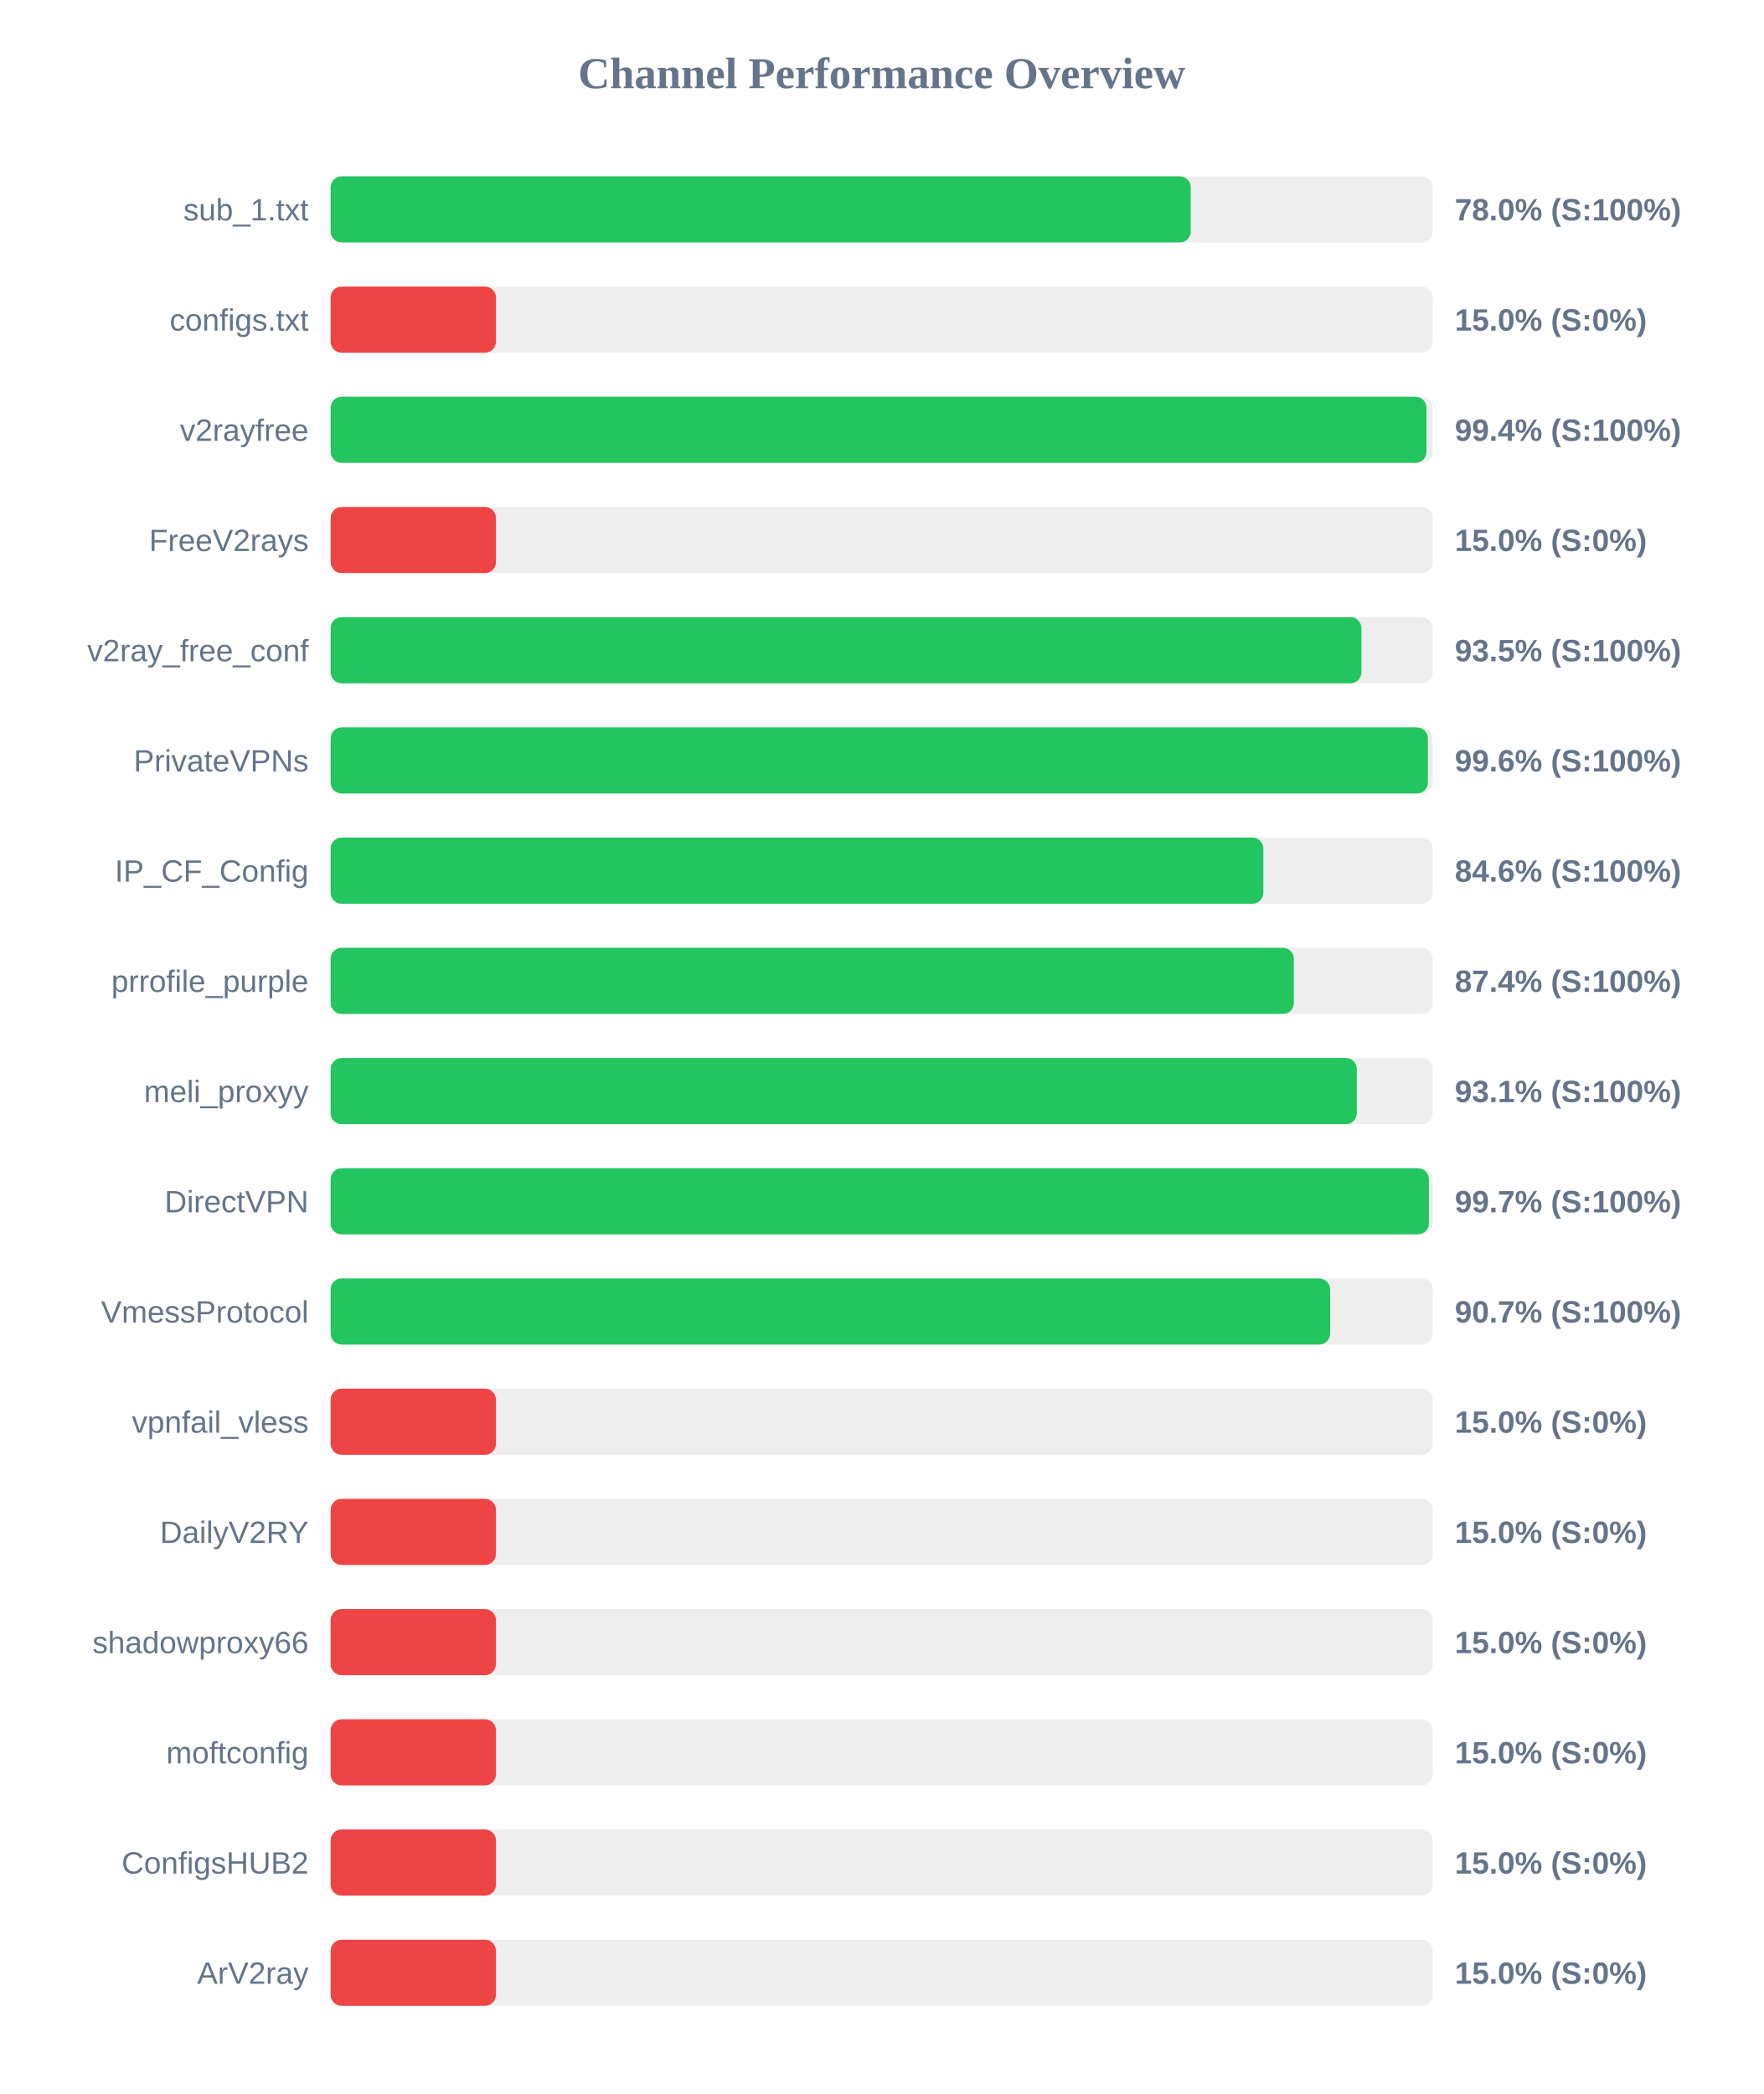
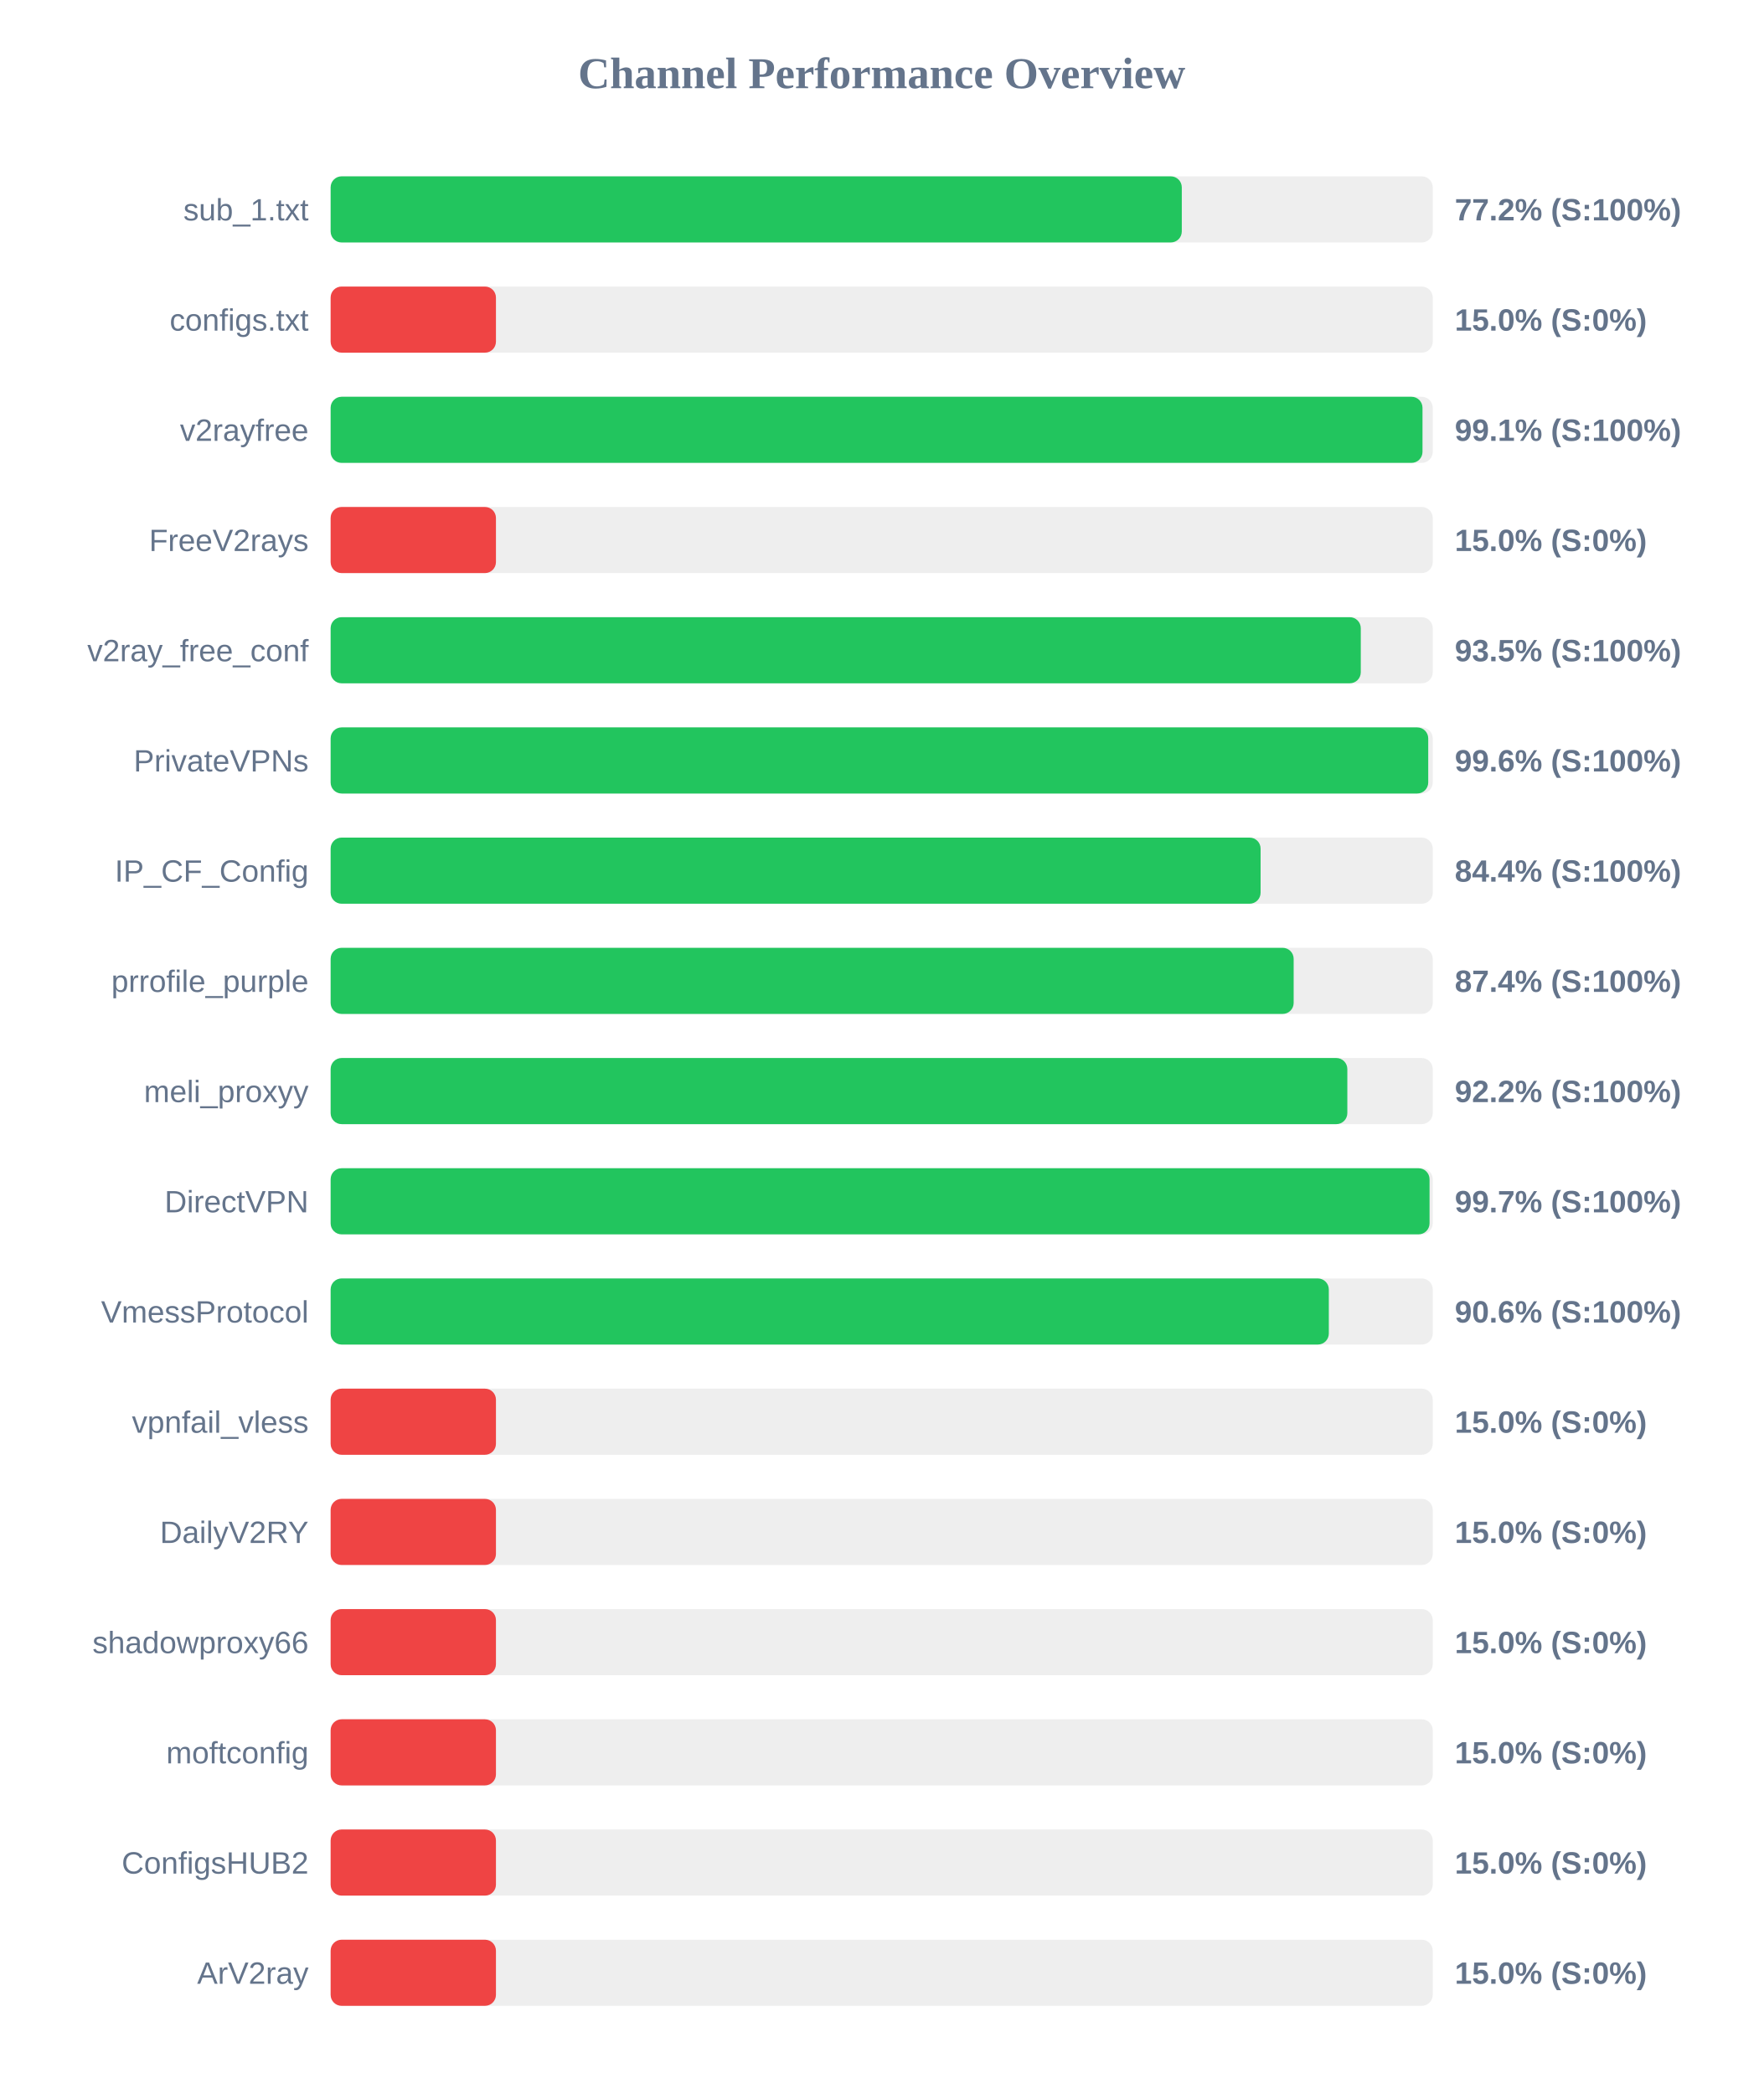
<svg xmlns="http://www.w3.org/2000/svg" width="800" height="950" version="1.1">
  <style>
        .row { font: 14px Arial; fill: #64748b; }
        .score { font: bold 14px Arial; fill: #64748b; }
    </style>
  <text x="400" y="40" text-anchor="middle" font-size="20px" font-weight="bold" fill="#64748b">Channel Performance Overview</text>
  <rect x="150" y="80" width="500" height="30" fill="#eee" rx="5" />
-   <rect x="150" y="80" width="390.2" height="30" fill="#22c55e" rx="5" />
+   <rect x="150" y="80" width="386.15" height="30" fill="#22c55e" rx="5" />
  <text x="140" y="100" text-anchor="end" class="row">sub_1.txt</text>
-   <text x="660" y="100" text-anchor="start" class="score">78.0% (S:100%)</text>
+   <text x="660" y="100" text-anchor="start" class="score">77.2% (S:100%)</text>
  <rect x="150" y="130" width="500" height="30" fill="#eee" rx="5" />
  <rect x="150" y="130" width="75.0" height="30" fill="#ef4444" rx="5" />
  <text x="140" y="150" text-anchor="end" class="row">configs.txt</text>
  <text x="660" y="150" text-anchor="start" class="score">15.0% (S:0%)</text>
  <rect x="150" y="180" width="500" height="30" fill="#eee" rx="5" />
-   <rect x="150" y="180" width="497.15" height="30" fill="#22c55e" rx="5" />
+   <rect x="150" y="180" width="495.35" height="30" fill="#22c55e" rx="5" />
  <text x="140" y="200" text-anchor="end" class="row">v2rayfree</text>
-   <text x="660" y="200" text-anchor="start" class="score">99.4% (S:100%)</text>
+   <text x="660" y="200" text-anchor="start" class="score">99.1% (S:100%)</text>
  <rect x="150" y="230" width="500" height="30" fill="#eee" rx="5" />
  <rect x="150" y="230" width="75.0" height="30" fill="#ef4444" rx="5" />
  <text x="140" y="250" text-anchor="end" class="row">FreeV2rays</text>
  <text x="660" y="250" text-anchor="start" class="score">15.0% (S:0%)</text>
  <rect x="150" y="280" width="500" height="30" fill="#eee" rx="5" />
-   <rect x="150" y="280" width="467.65" height="30" fill="#22c55e" rx="5" />
+   <rect x="150" y="280" width="467.35" height="30" fill="#22c55e" rx="5" />
  <text x="140" y="300" text-anchor="end" class="row">v2ray_free_conf</text>
  <text x="660" y="300" text-anchor="start" class="score">93.5% (S:100%)</text>
  <rect x="150" y="330" width="500" height="30" fill="#eee" rx="5" />
-   <rect x="150" y="330" width="497.8" height="30" fill="#22c55e" rx="5" />
+   <rect x="150" y="330" width="497.95" height="30" fill="#22c55e" rx="5" />
  <text x="140" y="350" text-anchor="end" class="row">PrivateVPNs</text>
  <text x="660" y="350" text-anchor="start" class="score">99.6% (S:100%)</text>
  <rect x="150" y="380" width="500" height="30" fill="#eee" rx="5" />
-   <rect x="150" y="380" width="423.15" height="30" fill="#22c55e" rx="5" />
+   <rect x="150" y="380" width="421.9" height="30" fill="#22c55e" rx="5" />
  <text x="140" y="400" text-anchor="end" class="row">IP_CF_Config</text>
-   <text x="660" y="400" text-anchor="start" class="score">84.6% (S:100%)</text>
+   <text x="660" y="400" text-anchor="start" class="score">84.4% (S:100%)</text>
  <rect x="150" y="430" width="500" height="30" fill="#eee" rx="5" />
-   <rect x="150" y="430" width="437.0" height="30" fill="#22c55e" rx="5" />
+   <rect x="150" y="430" width="436.9" height="30" fill="#22c55e" rx="5" />
  <text x="140" y="450" text-anchor="end" class="row">prrofile_purple</text>
  <text x="660" y="450" text-anchor="start" class="score">87.4% (S:100%)</text>
  <rect x="150" y="480" width="500" height="30" fill="#eee" rx="5" />
-   <rect x="150" y="480" width="465.55" height="30" fill="#22c55e" rx="5" />
+   <rect x="150" y="480" width="461.25" height="30" fill="#22c55e" rx="5" />
  <text x="140" y="500" text-anchor="end" class="row">meli_proxyy</text>
-   <text x="660" y="500" text-anchor="start" class="score">93.1% (S:100%)</text>
+   <text x="660" y="500" text-anchor="start" class="score">92.2% (S:100%)</text>
  <rect x="150" y="530" width="500" height="30" fill="#eee" rx="5" />
-   <rect x="150" y="530" width="498.25" height="30" fill="#22c55e" rx="5" />
+   <rect x="150" y="530" width="498.55" height="30" fill="#22c55e" rx="5" />
  <text x="140" y="550" text-anchor="end" class="row">DirectVPN</text>
  <text x="660" y="550" text-anchor="start" class="score">99.7% (S:100%)</text>
  <rect x="150" y="580" width="500" height="30" fill="#eee" rx="5" />
-   <rect x="150" y="580" width="453.45" height="30" fill="#22c55e" rx="5" />
+   <rect x="150" y="580" width="452.85" height="30" fill="#22c55e" rx="5" />
  <text x="140" y="600" text-anchor="end" class="row">VmessProtocol</text>
-   <text x="660" y="600" text-anchor="start" class="score">90.7% (S:100%)</text>
+   <text x="660" y="600" text-anchor="start" class="score">90.6% (S:100%)</text>
  <rect x="150" y="630" width="500" height="30" fill="#eee" rx="5" />
  <rect x="150" y="630" width="75.0" height="30" fill="#ef4444" rx="5" />
  <text x="140" y="650" text-anchor="end" class="row">vpnfail_vless</text>
  <text x="660" y="650" text-anchor="start" class="score">15.0% (S:0%)</text>
  <rect x="150" y="680" width="500" height="30" fill="#eee" rx="5" />
  <rect x="150" y="680" width="75.0" height="30" fill="#ef4444" rx="5" />
  <text x="140" y="700" text-anchor="end" class="row">DailyV2RY</text>
  <text x="660" y="700" text-anchor="start" class="score">15.0% (S:0%)</text>
  <rect x="150" y="730" width="500" height="30" fill="#eee" rx="5" />
  <rect x="150" y="730" width="75.0" height="30" fill="#ef4444" rx="5" />
  <text x="140" y="750" text-anchor="end" class="row">shadowproxy66</text>
  <text x="660" y="750" text-anchor="start" class="score">15.0% (S:0%)</text>
  <rect x="150" y="780" width="500" height="30" fill="#eee" rx="5" />
  <rect x="150" y="780" width="75.0" height="30" fill="#ef4444" rx="5" />
  <text x="140" y="800" text-anchor="end" class="row">moftconfig</text>
  <text x="660" y="800" text-anchor="start" class="score">15.0% (S:0%)</text>
  <rect x="150" y="830" width="500" height="30" fill="#eee" rx="5" />
  <rect x="150" y="830" width="75.0" height="30" fill="#ef4444" rx="5" />
  <text x="140" y="850" text-anchor="end" class="row">ConfigsHUB2</text>
  <text x="660" y="850" text-anchor="start" class="score">15.0% (S:0%)</text>
  <rect x="150" y="880" width="500" height="30" fill="#eee" rx="5" />
  <rect x="150" y="880" width="75.0" height="30" fill="#ef4444" rx="5" />
  <text x="140" y="900" text-anchor="end" class="row">ArV2ray</text>
  <text x="660" y="900" text-anchor="start" class="score">15.0% (S:0%)</text>
</svg>
